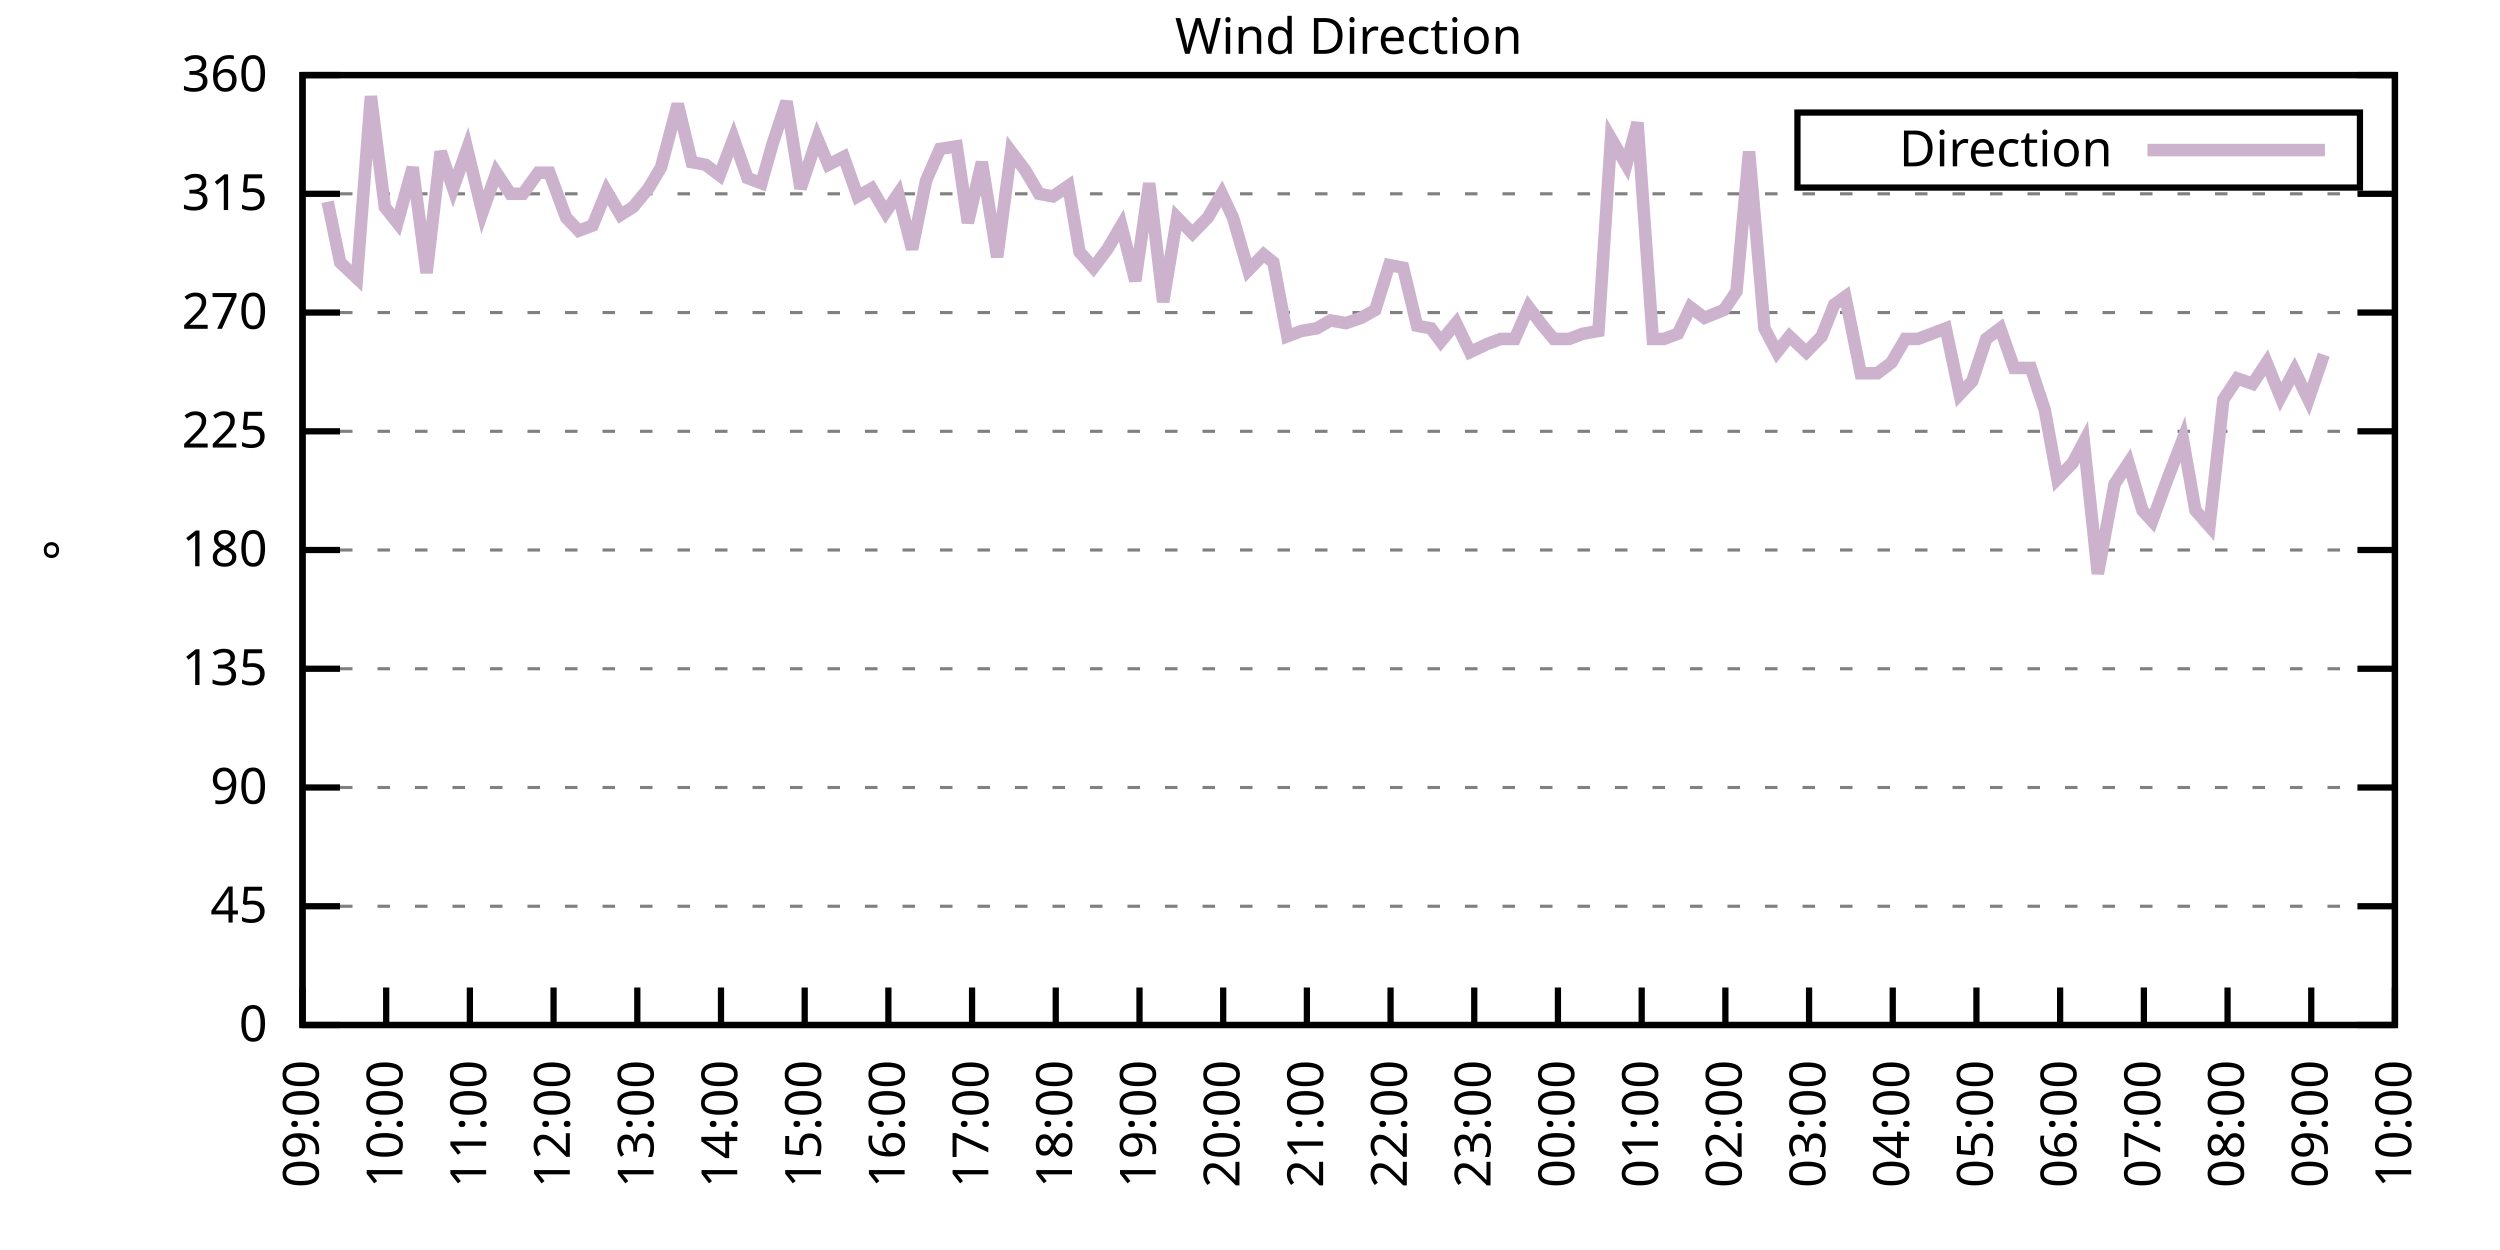
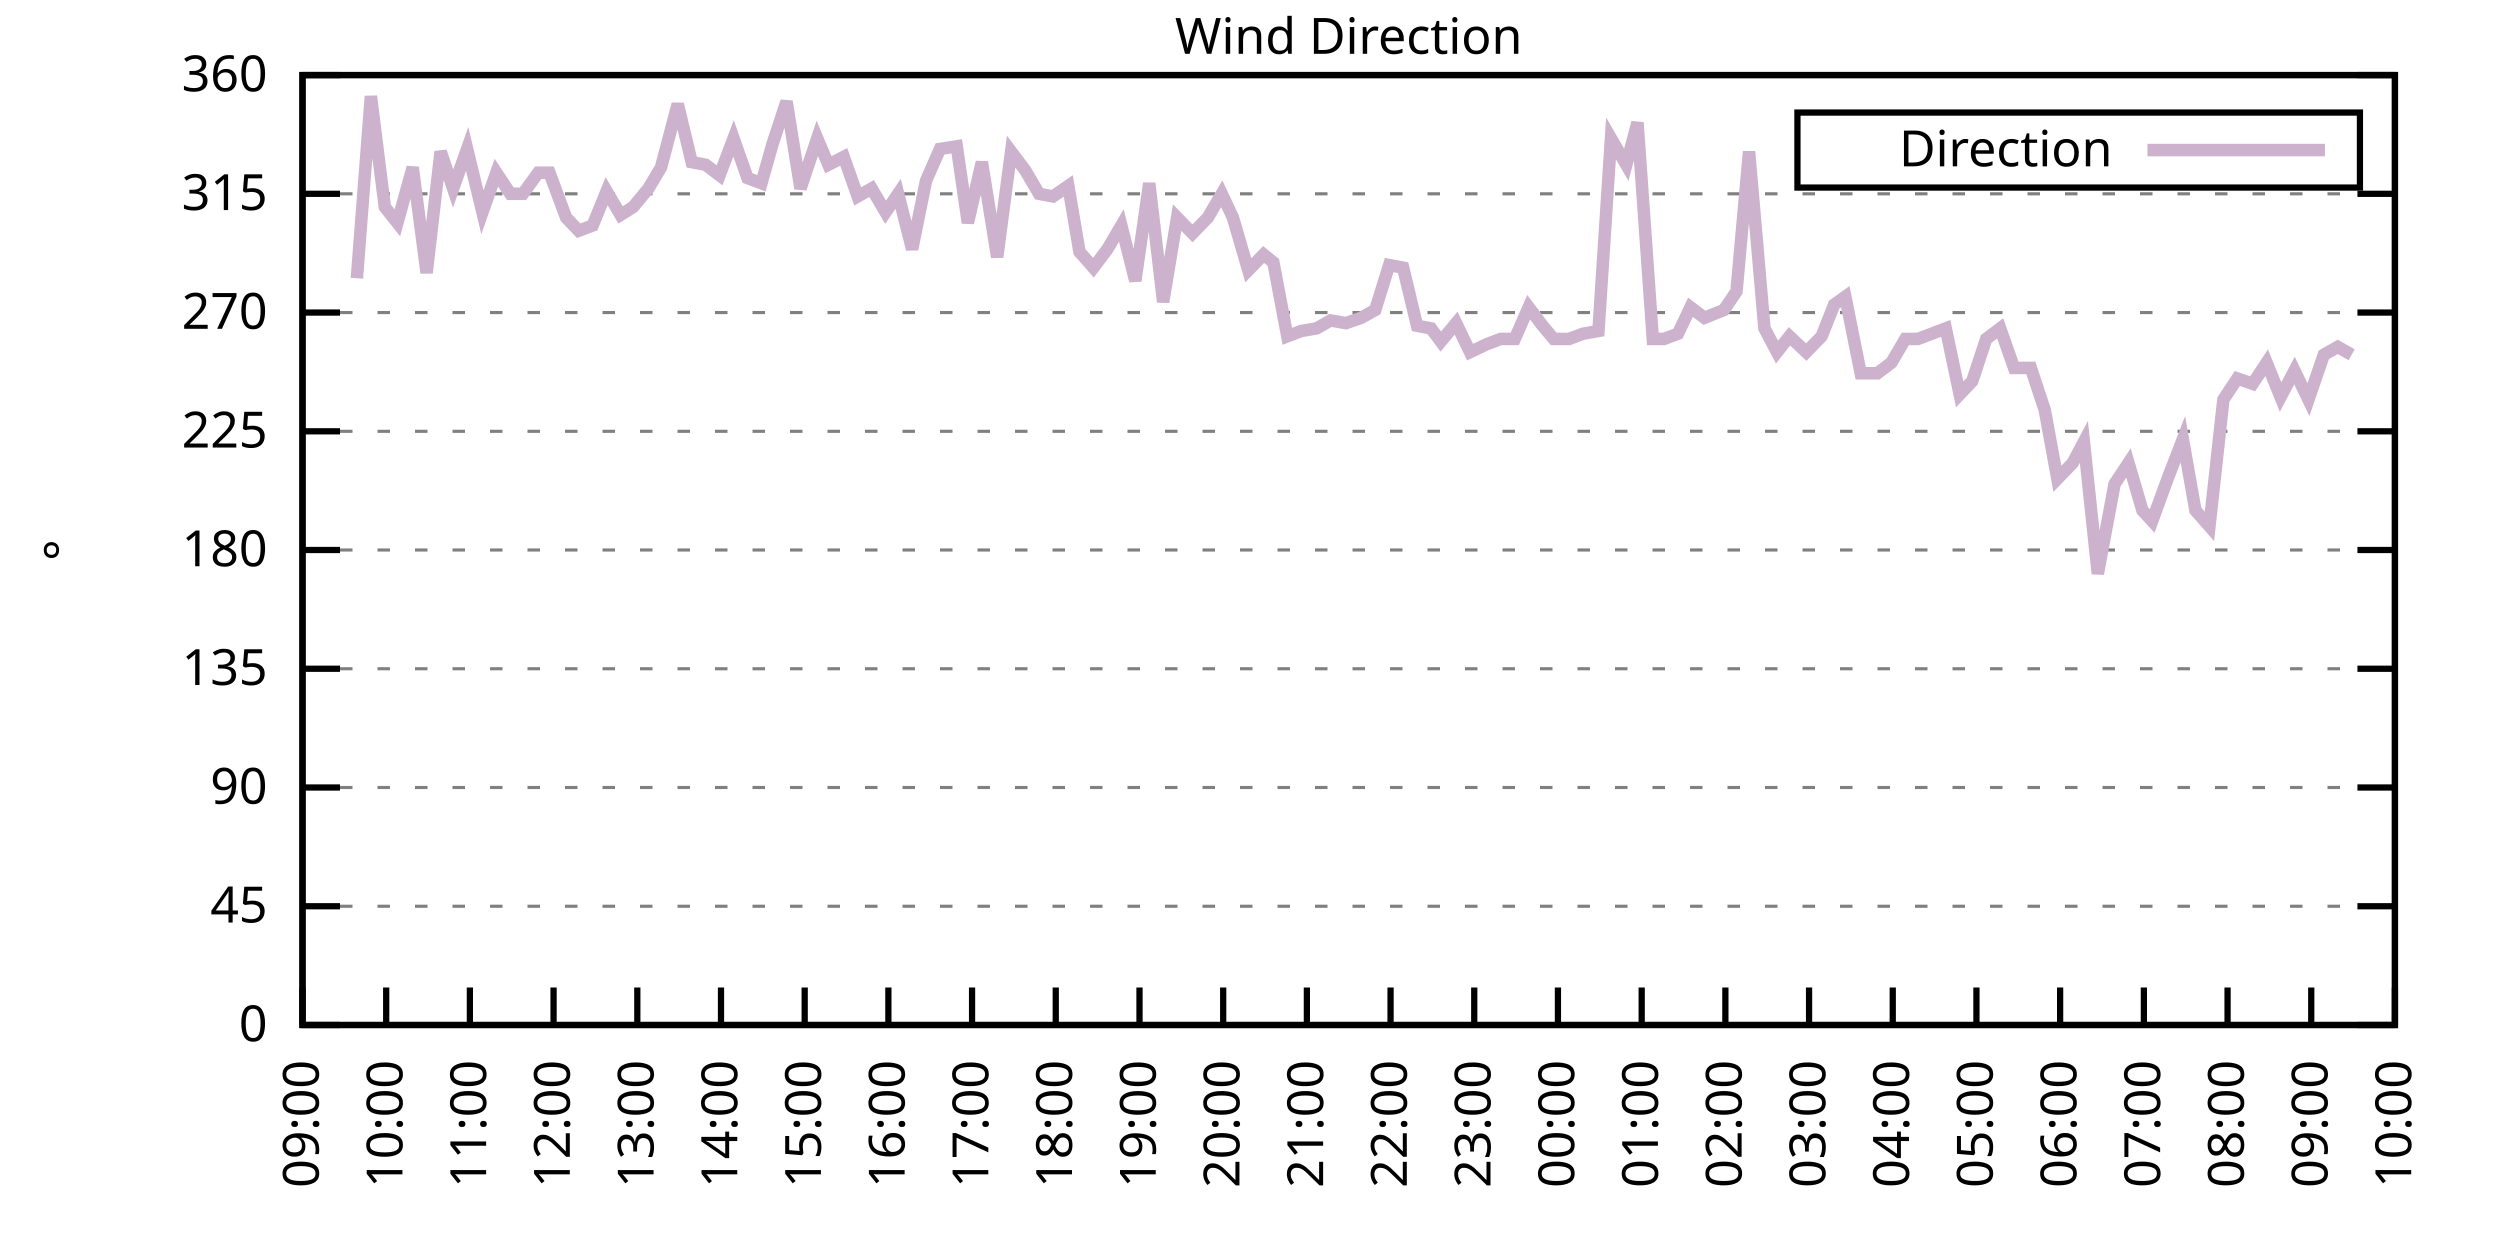
<svg xmlns="http://www.w3.org/2000/svg" xmlns:xlink="http://www.w3.org/1999/xlink" width="400" height="200" viewBox="0 0 400 200">
  <g id="gnuplot_canvas">
    <rect x="0" y="0" width="400" height="200" fill="none" />
    <defs>
      <circle id="gpDot" r="0.5" stroke-width="0.5" stroke="currentColor" />
      <path id="gpPt0" stroke-width="0.333" stroke="currentColor" d="M-1,0 h2 M0,-1 v2" />
      <path id="gpPt1" stroke-width="0.333" stroke="currentColor" d="M-1,-1 L1,1 M1,-1 L-1,1" />
      <path id="gpPt2" stroke-width="0.333" stroke="currentColor" d="M-1,0 L1,0 M0,-1 L0,1 M-1,-1 L1,1 M-1,1 L1,-1" />
      <rect id="gpPt3" stroke-width="0.333" stroke="currentColor" x="-1" y="-1" width="2" height="2" />
      <rect id="gpPt4" stroke-width="0.333" stroke="currentColor" fill="currentColor" x="-1" y="-1" width="2" height="2" />
      <circle id="gpPt5" stroke-width="0.333" stroke="currentColor" cx="0" cy="0" r="1" />
      <use xlink:href="#gpPt5" id="gpPt6" fill="currentColor" stroke="none" />
      <path id="gpPt7" stroke-width="0.333" stroke="currentColor" d="M0,-1.33 L-1.33,0.67 L1.33,0.67 z" />
      <use xlink:href="#gpPt7" id="gpPt8" fill="currentColor" stroke="none" />
      <use xlink:href="#gpPt7" id="gpPt9" stroke="currentColor" transform="rotate(180)" />
      <use xlink:href="#gpPt9" id="gpPt10" fill="currentColor" stroke="none" />
      <use xlink:href="#gpPt3" id="gpPt11" stroke="currentColor" transform="rotate(45)" />
      <use xlink:href="#gpPt11" id="gpPt12" fill="currentColor" stroke="none" />
      <path id="gpPt13" stroke-width="0.333" stroke="currentColor" d="M0,1.330 L1.265,0.411 L0.782,-1.067 L-0.782,-1.076 L-1.265,0.411 z" />
      <use xlink:href="#gpPt13" id="gpPt14" fill="currentColor" stroke="none" />
      <filter id="textbox" filterUnits="objectBoundingBox" x="0" y="0" height="1" width="1">
        <feFlood flood-color="white" flood-opacity="1" result="bgnd" />
        <feComposite in="SourceGraphic" in2="bgnd" operator="atop" />
      </filter>
      <filter id="greybox" filterUnits="objectBoundingBox" x="0" y="0" height="1" width="1">
        <feFlood flood-color="lightgrey" flood-opacity="1" result="grey" />
        <feComposite in="SourceGraphic" in2="grey" operator="atop" />
      </filter>
    </defs>
    <g fill="none" color="white" stroke="currentColor" stroke-width="1.00" stroke-linecap="butt" stroke-linejoin="miter">
</g>
    <g fill="none" color="black" stroke="currentColor" stroke-width="1.00" stroke-linecap="butt" stroke-linejoin="miter">
      <g stroke="none" shape-rendering="crispEdges">
        <polygon fill="rgb(255, 255, 255)" points="48.40,164.00 383.18,164.00 383.18,12.02 48.40,12.02 " />
      </g>
    </g>
    <g fill="none" color="black" stroke="currentColor" stroke-width="1.00" stroke-linecap="butt" stroke-linejoin="miter">
</g>
    <g fill="none" color="black" stroke="black" stroke-width="0.50" stroke-linecap="butt" stroke-linejoin="miter">
</g>
    <g fill="none" color="gray" stroke="currentColor" stroke-width="0.50" stroke-linecap="butt" stroke-linejoin="miter">
      <path stroke="gray" stroke-dasharray="2,4" class="gridline" d="M48.40,164.00 L383.19,164.00  " />
    </g>
    <g fill="none" color="gray" stroke="gray" stroke-width="1.00" stroke-linecap="butt" stroke-linejoin="miter">
</g>
    <g fill="none" color="black" stroke="currentColor" stroke-width="1.00" stroke-linecap="butt" stroke-linejoin="miter">
      <path stroke="black" d="M48.40,164.00 L54.40,164.00 M383.19,164.00 L377.19,164.00  " />
      <g transform="translate(42.80,166.60)" stroke="none" fill="black" font-family="Sans" font-size="8.00" text-anchor="end">
        <text>
          <tspan font-family="Sans"> 0</tspan>
        </text>
      </g>
    </g>
    <g fill="none" color="black" stroke="currentColor" stroke-width="1.00" stroke-linecap="butt" stroke-linejoin="miter">
</g>
    <g fill="none" color="black" stroke="black" stroke-width="0.50" stroke-linecap="butt" stroke-linejoin="miter">
</g>
    <g fill="none" color="gray" stroke="currentColor" stroke-width="0.50" stroke-linecap="butt" stroke-linejoin="miter">
      <path stroke="gray" stroke-dasharray="2,4" class="gridline" d="M48.40,145.00 L383.19,145.00  " />
    </g>
    <g fill="none" color="gray" stroke="gray" stroke-width="1.00" stroke-linecap="butt" stroke-linejoin="miter">
</g>
    <g fill="none" color="black" stroke="currentColor" stroke-width="1.00" stroke-linecap="butt" stroke-linejoin="miter">
      <path stroke="black" d="M48.40,145.00 L54.40,145.00 M383.19,145.00 L377.19,145.00  " />
      <g transform="translate(42.80,147.60)" stroke="none" fill="black" font-family="Sans" font-size="8.00" text-anchor="end">
        <text>
          <tspan font-family="Sans"> 45</tspan>
        </text>
      </g>
    </g>
    <g fill="none" color="black" stroke="currentColor" stroke-width="1.00" stroke-linecap="butt" stroke-linejoin="miter">
</g>
    <g fill="none" color="black" stroke="black" stroke-width="0.50" stroke-linecap="butt" stroke-linejoin="miter">
</g>
    <g fill="none" color="gray" stroke="currentColor" stroke-width="0.50" stroke-linecap="butt" stroke-linejoin="miter">
      <path stroke="gray" stroke-dasharray="2,4" class="gridline" d="M48.40,126.00 L383.19,126.00  " />
    </g>
    <g fill="none" color="gray" stroke="gray" stroke-width="1.00" stroke-linecap="butt" stroke-linejoin="miter">
</g>
    <g fill="none" color="black" stroke="currentColor" stroke-width="1.00" stroke-linecap="butt" stroke-linejoin="miter">
      <path stroke="black" d="M48.40,126.00 L54.40,126.00 M383.19,126.00 L377.19,126.00  " />
      <g transform="translate(42.80,128.60)" stroke="none" fill="black" font-family="Sans" font-size="8.00" text-anchor="end">
        <text>
          <tspan font-family="Sans"> 90</tspan>
        </text>
      </g>
    </g>
    <g fill="none" color="black" stroke="currentColor" stroke-width="1.00" stroke-linecap="butt" stroke-linejoin="miter">
</g>
    <g fill="none" color="black" stroke="black" stroke-width="0.50" stroke-linecap="butt" stroke-linejoin="miter">
</g>
    <g fill="none" color="gray" stroke="currentColor" stroke-width="0.50" stroke-linecap="butt" stroke-linejoin="miter">
      <path stroke="gray" stroke-dasharray="2,4" class="gridline" d="M48.40,107.00 L383.19,107.00  " />
    </g>
    <g fill="none" color="gray" stroke="gray" stroke-width="1.00" stroke-linecap="butt" stroke-linejoin="miter">
</g>
    <g fill="none" color="black" stroke="currentColor" stroke-width="1.00" stroke-linecap="butt" stroke-linejoin="miter">
      <path stroke="black" d="M48.40,107.00 L54.40,107.00 M383.19,107.00 L377.19,107.00  " />
      <g transform="translate(42.80,109.60)" stroke="none" fill="black" font-family="Sans" font-size="8.00" text-anchor="end">
        <text>
          <tspan font-family="Sans"> 135</tspan>
        </text>
      </g>
    </g>
    <g fill="none" color="black" stroke="currentColor" stroke-width="1.00" stroke-linecap="butt" stroke-linejoin="miter">
</g>
    <g fill="none" color="black" stroke="black" stroke-width="0.50" stroke-linecap="butt" stroke-linejoin="miter">
</g>
    <g fill="none" color="gray" stroke="currentColor" stroke-width="0.50" stroke-linecap="butt" stroke-linejoin="miter">
      <path stroke="gray" stroke-dasharray="2,4" class="gridline" d="M48.40,88.00 L383.19,88.00  " />
    </g>
    <g fill="none" color="gray" stroke="gray" stroke-width="1.00" stroke-linecap="butt" stroke-linejoin="miter">
</g>
    <g fill="none" color="black" stroke="currentColor" stroke-width="1.00" stroke-linecap="butt" stroke-linejoin="miter">
      <path stroke="black" d="M48.40,88.00 L54.40,88.00 M383.19,88.00 L377.19,88.00  " />
      <g transform="translate(42.80,90.60)" stroke="none" fill="black" font-family="Sans" font-size="8.00" text-anchor="end">
        <text>
          <tspan font-family="Sans"> 180</tspan>
        </text>
      </g>
    </g>
    <g fill="none" color="black" stroke="currentColor" stroke-width="1.00" stroke-linecap="butt" stroke-linejoin="miter">
</g>
    <g fill="none" color="black" stroke="black" stroke-width="0.50" stroke-linecap="butt" stroke-linejoin="miter">
</g>
    <g fill="none" color="gray" stroke="currentColor" stroke-width="0.50" stroke-linecap="butt" stroke-linejoin="miter">
      <path stroke="gray" stroke-dasharray="2,4" class="gridline" d="M48.40,69.01 L383.19,69.01  " />
    </g>
    <g fill="none" color="gray" stroke="gray" stroke-width="1.00" stroke-linecap="butt" stroke-linejoin="miter">
</g>
    <g fill="none" color="black" stroke="currentColor" stroke-width="1.00" stroke-linecap="butt" stroke-linejoin="miter">
      <path stroke="black" d="M48.40,69.01 L54.40,69.01 M383.19,69.01 L377.19,69.01  " />
      <g transform="translate(42.80,71.61)" stroke="none" fill="black" font-family="Sans" font-size="8.00" text-anchor="end">
        <text>
          <tspan font-family="Sans"> 225</tspan>
        </text>
      </g>
    </g>
    <g fill="none" color="black" stroke="currentColor" stroke-width="1.00" stroke-linecap="butt" stroke-linejoin="miter">
</g>
    <g fill="none" color="black" stroke="black" stroke-width="0.50" stroke-linecap="butt" stroke-linejoin="miter">
</g>
    <g fill="none" color="gray" stroke="currentColor" stroke-width="0.50" stroke-linecap="butt" stroke-linejoin="miter">
      <path stroke="gray" stroke-dasharray="2,4" class="gridline" d="M48.40,50.01 L383.19,50.01  " />
    </g>
    <g fill="none" color="gray" stroke="gray" stroke-width="1.00" stroke-linecap="butt" stroke-linejoin="miter">
</g>
    <g fill="none" color="black" stroke="currentColor" stroke-width="1.00" stroke-linecap="butt" stroke-linejoin="miter">
      <path stroke="black" d="M48.40,50.01 L54.40,50.01 M383.19,50.01 L377.19,50.01  " />
      <g transform="translate(42.80,52.61)" stroke="none" fill="black" font-family="Sans" font-size="8.00" text-anchor="end">
        <text>
          <tspan font-family="Sans"> 270</tspan>
        </text>
      </g>
    </g>
    <g fill="none" color="black" stroke="currentColor" stroke-width="1.00" stroke-linecap="butt" stroke-linejoin="miter">
</g>
    <g fill="none" color="black" stroke="black" stroke-width="0.50" stroke-linecap="butt" stroke-linejoin="miter">
</g>
    <g fill="none" color="gray" stroke="currentColor" stroke-width="0.50" stroke-linecap="butt" stroke-linejoin="miter">
      <path stroke="gray" stroke-dasharray="2,4" class="gridline" d="M48.40,31.01 L383.19,31.01  " />
    </g>
    <g fill="none" color="gray" stroke="gray" stroke-width="1.00" stroke-linecap="butt" stroke-linejoin="miter">
</g>
    <g fill="none" color="black" stroke="currentColor" stroke-width="1.00" stroke-linecap="butt" stroke-linejoin="miter">
      <path stroke="black" d="M48.40,31.01 L54.40,31.01 M383.19,31.01 L377.19,31.01  " />
      <g transform="translate(42.80,33.61)" stroke="none" fill="black" font-family="Sans" font-size="8.00" text-anchor="end">
        <text>
          <tspan font-family="Sans"> 315</tspan>
        </text>
      </g>
    </g>
    <g fill="none" color="black" stroke="currentColor" stroke-width="1.00" stroke-linecap="butt" stroke-linejoin="miter">
</g>
    <g fill="none" color="black" stroke="black" stroke-width="0.50" stroke-linecap="butt" stroke-linejoin="miter">
</g>
    <g fill="none" color="gray" stroke="currentColor" stroke-width="0.50" stroke-linecap="butt" stroke-linejoin="miter">
      <path stroke="gray" stroke-dasharray="2,4" class="gridline" d="M48.40,12.01 L383.19,12.01  " />
    </g>
    <g fill="none" color="gray" stroke="gray" stroke-width="1.00" stroke-linecap="butt" stroke-linejoin="miter">
</g>
    <g fill="none" color="black" stroke="currentColor" stroke-width="1.00" stroke-linecap="butt" stroke-linejoin="miter">
      <path stroke="black" d="M48.40,12.01 L54.40,12.01 M383.19,12.01 L377.19,12.01  " />
      <g transform="translate(42.80,14.61)" stroke="none" fill="black" font-family="Sans" font-size="8.00" text-anchor="end">
        <text>
          <tspan font-family="Sans"> 360</tspan>
        </text>
      </g>
    </g>
    <g fill="none" color="black" stroke="currentColor" stroke-width="1.00" stroke-linecap="butt" stroke-linejoin="miter">
      <path stroke="black" d="M48.40,164.00 L48.40,158.00  " />
      <g transform="translate(51.00,169.60) rotate(270.00)" stroke="none" fill="black" font-family="Sans" font-size="8.00" text-anchor="end">
        <text>
          <tspan font-family="Sans">09:00</tspan>
        </text>
      </g>
    </g>
    <g fill="none" color="black" stroke="currentColor" stroke-width="1.00" stroke-linecap="butt" stroke-linejoin="miter">
      <path stroke="black" d="M61.79,164.00 L61.79,158.00  " />
      <g transform="translate(64.39,169.60) rotate(270.00)" stroke="none" fill="black" font-family="Sans" font-size="8.00" text-anchor="end">
        <text>
          <tspan font-family="Sans">10:00</tspan>
        </text>
      </g>
    </g>
    <g fill="none" color="black" stroke="currentColor" stroke-width="1.00" stroke-linecap="butt" stroke-linejoin="miter">
      <path stroke="black" d="M75.18,164.00 L75.18,158.00  " />
      <g transform="translate(77.78,169.60) rotate(270.00)" stroke="none" fill="black" font-family="Sans" font-size="8.00" text-anchor="end">
        <text>
          <tspan font-family="Sans">11:00</tspan>
        </text>
      </g>
    </g>
    <g fill="none" color="black" stroke="currentColor" stroke-width="1.00" stroke-linecap="butt" stroke-linejoin="miter">
      <path stroke="black" d="M88.57,164.00 L88.57,158.00  " />
      <g transform="translate(91.17,169.60) rotate(270.00)" stroke="none" fill="black" font-family="Sans" font-size="8.00" text-anchor="end">
        <text>
          <tspan font-family="Sans">12:00</tspan>
        </text>
      </g>
    </g>
    <g fill="none" color="black" stroke="currentColor" stroke-width="1.00" stroke-linecap="butt" stroke-linejoin="miter">
      <path stroke="black" d="M101.97,164.00 L101.97,158.00  " />
      <g transform="translate(104.57,169.60) rotate(270.00)" stroke="none" fill="black" font-family="Sans" font-size="8.00" text-anchor="end">
        <text>
          <tspan font-family="Sans">13:00</tspan>
        </text>
      </g>
    </g>
    <g fill="none" color="black" stroke="currentColor" stroke-width="1.00" stroke-linecap="butt" stroke-linejoin="miter">
      <path stroke="black" d="M115.36,164.00 L115.36,158.00  " />
      <g transform="translate(117.96,169.60) rotate(270.00)" stroke="none" fill="black" font-family="Sans" font-size="8.00" text-anchor="end">
        <text>
          <tspan font-family="Sans">14:00</tspan>
        </text>
      </g>
    </g>
    <g fill="none" color="black" stroke="currentColor" stroke-width="1.00" stroke-linecap="butt" stroke-linejoin="miter">
      <path stroke="black" d="M128.75,164.00 L128.75,158.00  " />
      <g transform="translate(131.35,169.60) rotate(270.00)" stroke="none" fill="black" font-family="Sans" font-size="8.00" text-anchor="end">
        <text>
          <tspan font-family="Sans">15:00</tspan>
        </text>
      </g>
    </g>
    <g fill="none" color="black" stroke="currentColor" stroke-width="1.00" stroke-linecap="butt" stroke-linejoin="miter">
      <path stroke="black" d="M142.14,164.00 L142.14,158.00  " />
      <g transform="translate(144.74,169.60) rotate(270.00)" stroke="none" fill="black" font-family="Sans" font-size="8.00" text-anchor="end">
        <text>
          <tspan font-family="Sans">16:00</tspan>
        </text>
      </g>
    </g>
    <g fill="none" color="black" stroke="currentColor" stroke-width="1.00" stroke-linecap="butt" stroke-linejoin="miter">
      <path stroke="black" d="M155.53,164.00 L155.53,158.00  " />
      <g transform="translate(158.13,169.60) rotate(270.00)" stroke="none" fill="black" font-family="Sans" font-size="8.00" text-anchor="end">
        <text>
          <tspan font-family="Sans">17:00</tspan>
        </text>
      </g>
    </g>
    <g fill="none" color="black" stroke="currentColor" stroke-width="1.00" stroke-linecap="butt" stroke-linejoin="miter">
      <path stroke="black" d="M168.92,164.00 L168.92,158.00  " />
      <g transform="translate(171.52,169.60) rotate(270.00)" stroke="none" fill="black" font-family="Sans" font-size="8.00" text-anchor="end">
        <text>
          <tspan font-family="Sans">18:00</tspan>
        </text>
      </g>
    </g>
    <g fill="none" color="black" stroke="currentColor" stroke-width="1.00" stroke-linecap="butt" stroke-linejoin="miter">
      <path stroke="black" d="M182.32,164.00 L182.32,158.00  " />
      <g transform="translate(184.92,169.60) rotate(270.00)" stroke="none" fill="black" font-family="Sans" font-size="8.00" text-anchor="end">
        <text>
          <tspan font-family="Sans">19:00</tspan>
        </text>
      </g>
    </g>
    <g fill="none" color="black" stroke="currentColor" stroke-width="1.00" stroke-linecap="butt" stroke-linejoin="miter">
      <path stroke="black" d="M195.71,164.00 L195.71,158.00  " />
      <g transform="translate(198.31,169.60) rotate(270.00)" stroke="none" fill="black" font-family="Sans" font-size="8.00" text-anchor="end">
        <text>
          <tspan font-family="Sans">20:00</tspan>
        </text>
      </g>
    </g>
    <g fill="none" color="black" stroke="currentColor" stroke-width="1.00" stroke-linecap="butt" stroke-linejoin="miter">
      <path stroke="black" d="M209.10,164.00 L209.10,158.00  " />
      <g transform="translate(211.70,169.60) rotate(270.00)" stroke="none" fill="black" font-family="Sans" font-size="8.00" text-anchor="end">
        <text>
          <tspan font-family="Sans">21:00</tspan>
        </text>
      </g>
    </g>
    <g fill="none" color="black" stroke="currentColor" stroke-width="1.00" stroke-linecap="butt" stroke-linejoin="miter">
      <path stroke="black" d="M222.49,164.00 L222.49,158.00  " />
      <g transform="translate(225.09,169.60) rotate(270.00)" stroke="none" fill="black" font-family="Sans" font-size="8.00" text-anchor="end">
        <text>
          <tspan font-family="Sans">22:00</tspan>
        </text>
      </g>
    </g>
    <g fill="none" color="black" stroke="currentColor" stroke-width="1.00" stroke-linecap="butt" stroke-linejoin="miter">
      <path stroke="black" d="M235.88,164.00 L235.88,158.00  " />
      <g transform="translate(238.48,169.60) rotate(270.00)" stroke="none" fill="black" font-family="Sans" font-size="8.00" text-anchor="end">
        <text>
          <tspan font-family="Sans">23:00</tspan>
        </text>
      </g>
    </g>
    <g fill="none" color="black" stroke="currentColor" stroke-width="1.00" stroke-linecap="butt" stroke-linejoin="miter">
      <path stroke="black" d="M249.27,164.00 L249.27,158.00  " />
      <g transform="translate(251.87,169.60) rotate(270.00)" stroke="none" fill="black" font-family="Sans" font-size="8.00" text-anchor="end">
        <text>
          <tspan font-family="Sans">00:00</tspan>
        </text>
      </g>
    </g>
    <g fill="none" color="black" stroke="currentColor" stroke-width="1.00" stroke-linecap="butt" stroke-linejoin="miter">
      <path stroke="black" d="M262.67,164.00 L262.67,158.00  " />
      <g transform="translate(265.27,169.60) rotate(270.00)" stroke="none" fill="black" font-family="Sans" font-size="8.00" text-anchor="end">
        <text>
          <tspan font-family="Sans">01:00</tspan>
        </text>
      </g>
    </g>
    <g fill="none" color="black" stroke="currentColor" stroke-width="1.00" stroke-linecap="butt" stroke-linejoin="miter">
      <path stroke="black" d="M276.06,164.00 L276.06,158.00  " />
      <g transform="translate(278.66,169.60) rotate(270.00)" stroke="none" fill="black" font-family="Sans" font-size="8.00" text-anchor="end">
        <text>
          <tspan font-family="Sans">02:00</tspan>
        </text>
      </g>
    </g>
    <g fill="none" color="black" stroke="currentColor" stroke-width="1.00" stroke-linecap="butt" stroke-linejoin="miter">
      <path stroke="black" d="M289.45,164.00 L289.45,158.00  " />
      <g transform="translate(292.05,169.60) rotate(270.00)" stroke="none" fill="black" font-family="Sans" font-size="8.00" text-anchor="end">
        <text>
          <tspan font-family="Sans">03:00</tspan>
        </text>
      </g>
    </g>
    <g fill="none" color="black" stroke="currentColor" stroke-width="1.00" stroke-linecap="butt" stroke-linejoin="miter">
      <path stroke="black" d="M302.84,164.00 L302.84,158.00  " />
      <g transform="translate(305.44,169.60) rotate(270.00)" stroke="none" fill="black" font-family="Sans" font-size="8.00" text-anchor="end">
        <text>
          <tspan font-family="Sans">04:00</tspan>
        </text>
      </g>
    </g>
    <g fill="none" color="black" stroke="currentColor" stroke-width="1.00" stroke-linecap="butt" stroke-linejoin="miter">
      <path stroke="black" d="M316.23,164.00 L316.23,158.00  " />
      <g transform="translate(318.83,169.60) rotate(270.00)" stroke="none" fill="black" font-family="Sans" font-size="8.00" text-anchor="end">
        <text>
          <tspan font-family="Sans">05:00</tspan>
        </text>
      </g>
    </g>
    <g fill="none" color="black" stroke="currentColor" stroke-width="1.00" stroke-linecap="butt" stroke-linejoin="miter">
      <path stroke="black" d="M329.62,164.00 L329.62,158.00  " />
      <g transform="translate(332.22,169.60) rotate(270.00)" stroke="none" fill="black" font-family="Sans" font-size="8.00" text-anchor="end">
        <text>
          <tspan font-family="Sans">06:00</tspan>
        </text>
      </g>
    </g>
    <g fill="none" color="black" stroke="currentColor" stroke-width="1.00" stroke-linecap="butt" stroke-linejoin="miter">
      <path stroke="black" d="M343.02,164.00 L343.02,158.00  " />
      <g transform="translate(345.62,169.60) rotate(270.00)" stroke="none" fill="black" font-family="Sans" font-size="8.00" text-anchor="end">
        <text>
          <tspan font-family="Sans">07:00</tspan>
        </text>
      </g>
    </g>
    <g fill="none" color="black" stroke="currentColor" stroke-width="1.00" stroke-linecap="butt" stroke-linejoin="miter">
      <path stroke="black" d="M356.41,164.00 L356.41,158.00  " />
      <g transform="translate(359.01,169.60) rotate(270.00)" stroke="none" fill="black" font-family="Sans" font-size="8.00" text-anchor="end">
        <text>
          <tspan font-family="Sans">08:00</tspan>
        </text>
      </g>
    </g>
    <g fill="none" color="black" stroke="currentColor" stroke-width="1.00" stroke-linecap="butt" stroke-linejoin="miter">
      <path stroke="black" d="M369.80,164.00 L369.80,158.00  " />
      <g transform="translate(372.40,169.60) rotate(270.00)" stroke="none" fill="black" font-family="Sans" font-size="8.00" text-anchor="end">
        <text>
          <tspan font-family="Sans">09:00</tspan>
        </text>
      </g>
    </g>
    <g fill="none" color="black" stroke="currentColor" stroke-width="1.00" stroke-linecap="butt" stroke-linejoin="miter">
      <path stroke="black" d="M383.19,164.00 L383.19,158.00  " />
      <g transform="translate(385.79,169.60) rotate(270.00)" stroke="none" fill="black" font-family="Sans" font-size="8.00" text-anchor="end">
        <text>
          <tspan font-family="Sans">10:00</tspan>
        </text>
      </g>
    </g>
    <g fill="none" color="black" stroke="currentColor" stroke-width="1.00" stroke-linecap="butt" stroke-linejoin="miter">
</g>
    <g fill="none" color="black" stroke="currentColor" stroke-width="1.00" stroke-linecap="butt" stroke-linejoin="miter">
      <path stroke="black" d="M48.40,12.01 L48.40,164.00 L383.19,164.00 L383.19,12.01 L48.40,12.01 Z  " />
    </g>
    <g fill="none" color="black" stroke="currentColor" stroke-width="1.00" stroke-linecap="butt" stroke-linejoin="miter">
</g>
    <g fill="none" color="black" stroke="currentColor" stroke-width="1.00" stroke-linecap="butt" stroke-linejoin="miter">
      <path stroke="black" d="M287.59,30.01 L287.59,18.01 L377.59,18.01 L377.59,30.01 L287.59,30.01 Z  " />
    </g>
    <g id="Wind_direction_plot_1">
      <g fill="none" color="white" stroke="black" stroke-width="2.00" stroke-linecap="butt" stroke-linejoin="miter">
</g>
      <g fill="none" color="black" stroke="currentColor" stroke-width="2.00" stroke-linecap="butt" stroke-linejoin="miter">
        <g transform="translate(337.99,26.61)" stroke="none" fill="black" font-family="Sans" font-size="8.00" text-anchor="end">
          <text>
            <tspan font-family="Sans">Direction</tspan>
          </text>
        </g>
      </g>
      <g fill="none" color="black" stroke="currentColor" stroke-width="2.00" stroke-linecap="butt" stroke-linejoin="miter">
-         <path stroke="rgb(204, 178, 204)" d="M343.59,24.01 L371.99,24.01 M52.42,32.28 L54.43,41.99 L57.10,44.52 L59.34,15.39 L61.57,33.12 L63.58,35.65   L66.03,26.79 L68.26,43.67 L70.50,24.25 L72.50,30.16 L74.74,23.83 L77.19,33.96 L79.42,27.63 L81.66,31.01   L83.66,31.01 L86.12,27.63 L87.91,27.63 L90.58,34.81 L92.59,36.92 L94.82,36.08 L97.06,30.59 L99.29,34.39   L101.30,33.12 L103.75,30.16 L105.76,26.79 L108.44,16.65 L110.67,25.94 L112.90,26.36 L115.13,28.05 L117.37,22.14   L119.60,28.48 L121.83,29.32 L123.62,22.99 L125.85,16.23 L128.08,30.16 L130.76,22.14 L132.54,26.36 L135.00,25.10   L137.23,31.43 L139.46,30.16 L141.69,33.96 L143.70,31.01 L145.94,39.87 L148.17,28.90 L150.40,23.83 L153.08,23.41   L154.86,35.65 L157.10,25.94 L159.55,41.14 L161.78,24.25 L164.01,27.21 L166.25,31.01 L168.48,31.43 L170.93,29.74   L172.72,40.30 L174.95,42.83 L177.18,39.87 L179.41,36.08 L181.65,44.94 L183.88,29.32 L186.11,48.32 L188.34,34.81   L190.80,37.34 L193.25,34.81 L195.48,31.01 L197.27,34.81 L199.73,43.25 L202.18,40.72 L203.74,41.99 L205.97,53.81   L208.21,52.96 L210.66,52.54 L212.89,51.27 L215.35,51.70 L217.80,50.85 L220.04,49.59 L222.27,42.41 L224.50,42.83   L226.73,52.12 L228.96,52.54 L230.53,54.65 L232.98,51.70 L235.21,56.34 L237.89,55.07 L240.12,54.23 L242.36,54.23   L244.59,49.16 L246.82,52.12 L248.60,54.23 L251.06,54.23 L253.29,53.39 L255.75,52.96 L257.76,22.14 L260.21,26.36   L262.00,19.61 L264.45,54.23 L266.24,54.23 L268.47,53.39 L270.48,49.16 L272.71,50.85 L275.83,49.59 L277.84,46.63   L279.85,24.25 L282.31,52.54 L284.32,56.34 L286.32,53.81 L289.00,56.34 L291.46,53.81 L293.47,48.74 L295.25,47.47   L297.71,59.72 L300.39,59.72 L302.62,58.03 L304.85,54.23 L306.86,54.23 L309.09,53.39 L311.32,52.54 L313.55,63.10   L315.56,60.98 L317.79,54.23 L320.03,52.54 L322.26,58.87 L324.94,58.87 L327.17,65.63 L329.18,76.61 L331.63,74.07   L333.42,70.70 L335.65,91.80 L338.33,77.45 L340.56,74.07 L342.79,81.67 L344.35,83.36 L346.81,76.61 L349.26,70.27   L351.27,81.67 L353.51,84.21 L355.74,63.94 L357.97,60.56 L360.42,61.41 L362.66,58.03 L364.89,63.52 L367.12,59.30   L369.35,63.94 L371.81,56.76  " />
+         <path stroke="rgb(204, 178, 204)" d="M343.59,24.01 L371.99,24.01 M57.10,44.52 L59.34,15.39 L61.57,33.12 L63.58,35.65 L66.03,26.79 L68.26,43.67   L70.50,24.25 L72.50,30.16 L74.74,23.83 L77.19,33.96 L79.42,27.63 L81.66,31.01 L83.66,31.01 L86.12,27.63   L87.91,27.63 L90.58,34.81 L92.59,36.92 L94.82,36.08 L97.06,30.59 L99.29,34.39 L101.30,33.12 L103.75,30.16   L105.76,26.79 L108.44,16.65 L110.67,25.94 L112.90,26.36 L115.13,28.05 L117.37,22.14 L119.60,28.48 L121.83,29.32   L123.62,22.99 L125.85,16.23 L128.08,30.16 L130.76,22.14 L132.54,26.36 L135.00,25.10 L137.23,31.43 L139.46,30.16   L141.69,33.96 L143.70,31.01 L145.94,39.87 L148.17,28.90 L150.40,23.83 L153.08,23.41 L154.86,35.65 L157.10,25.94   L159.55,41.14 L161.78,24.25 L164.01,27.21 L166.25,31.01 L168.48,31.43 L170.93,29.74 L172.72,40.30 L174.95,42.83   L177.18,39.87 L179.41,36.08 L181.65,44.94 L183.88,29.32 L186.11,48.32 L188.34,34.81 L190.80,37.34 L193.25,34.81   L195.48,31.01 L197.27,34.81 L199.73,43.25 L202.18,40.72 L203.74,41.99 L205.97,53.81 L208.21,52.96 L210.66,52.54   L212.89,51.27 L215.35,51.70 L217.80,50.85 L220.04,49.59 L222.27,42.41 L224.50,42.83 L226.73,52.12 L228.96,52.54   L230.53,54.65 L232.98,51.70 L235.21,56.34 L237.89,55.07 L240.12,54.23 L242.36,54.23 L244.59,49.16 L246.82,52.12   L248.60,54.23 L251.06,54.23 L253.29,53.39 L255.75,52.96 L257.76,22.14 L260.21,26.36 L262.00,19.61 L264.45,54.23   L266.24,54.23 L268.47,53.39 L270.48,49.16 L272.71,50.85 L275.83,49.59 L277.84,46.63 L279.85,24.25 L282.31,52.54   L284.32,56.34 L286.32,53.81 L289.00,56.34 L291.46,53.81 L293.47,48.74 L295.25,47.47 L297.71,59.72 L300.39,59.72   L302.62,58.03 L304.85,54.23 L306.86,54.23 L309.09,53.39 L311.32,52.54 L313.55,63.10 L315.56,60.98 L317.79,54.23   L320.03,52.54 L322.26,58.87 L324.94,58.87 L327.17,65.63 L329.18,76.61 L331.63,74.07 L333.42,70.70 L335.65,91.80   L338.33,77.45 L340.56,74.07 L342.79,81.67 L344.35,83.36 L346.81,76.61 L349.26,70.27 L351.27,81.67 L353.51,84.21   L355.74,63.94 L357.97,60.56 L360.42,61.41 L362.66,58.03 L364.89,63.52 L367.12,59.30 L369.35,63.94 L371.81,56.76   L374.04,55.50 L376.27,56.76  " />
      </g>
    </g>
    <g fill="none" color="black" stroke="currentColor" stroke-width="2.00" stroke-linecap="butt" stroke-linejoin="miter">
</g>
    <g fill="none" color="black" stroke="black" stroke-width="1.00" stroke-linecap="butt" stroke-linejoin="miter">
</g>
    <g fill="none" color="black" stroke="currentColor" stroke-width="1.00" stroke-linecap="butt" stroke-linejoin="miter">
      <path stroke="black" d="M48.40,12.01 L48.40,164.00 L383.19,164.00 L383.19,12.01 L48.40,12.01 Z  " />
      <g transform="translate(12.80,88.01) rotate(270.00)" stroke="none" fill="black" font-family="Sans" font-size="8.00" text-anchor="middle">
        <text>
          <tspan font-family="Sans">°</tspan>
        </text>
      </g>
    </g>
    <g fill="none" color="black" stroke="currentColor" stroke-width="1.00" stroke-linecap="butt" stroke-linejoin="miter">
</g>
    <g fill="none" color="black" stroke="currentColor" stroke-width="1.00" stroke-linecap="butt" stroke-linejoin="miter">
      <g transform="translate(215.79,8.61)" stroke="none" fill="black" font-family="Sans" font-size="8.00" text-anchor="middle">
        <text>
          <tspan font-family="Sans">Wind Direction</tspan>
        </text>
      </g>
    </g>
    <g fill="none" color="black" stroke="currentColor" stroke-width="1.00" stroke-linecap="butt" stroke-linejoin="miter">
</g>
  </g>
</svg>
